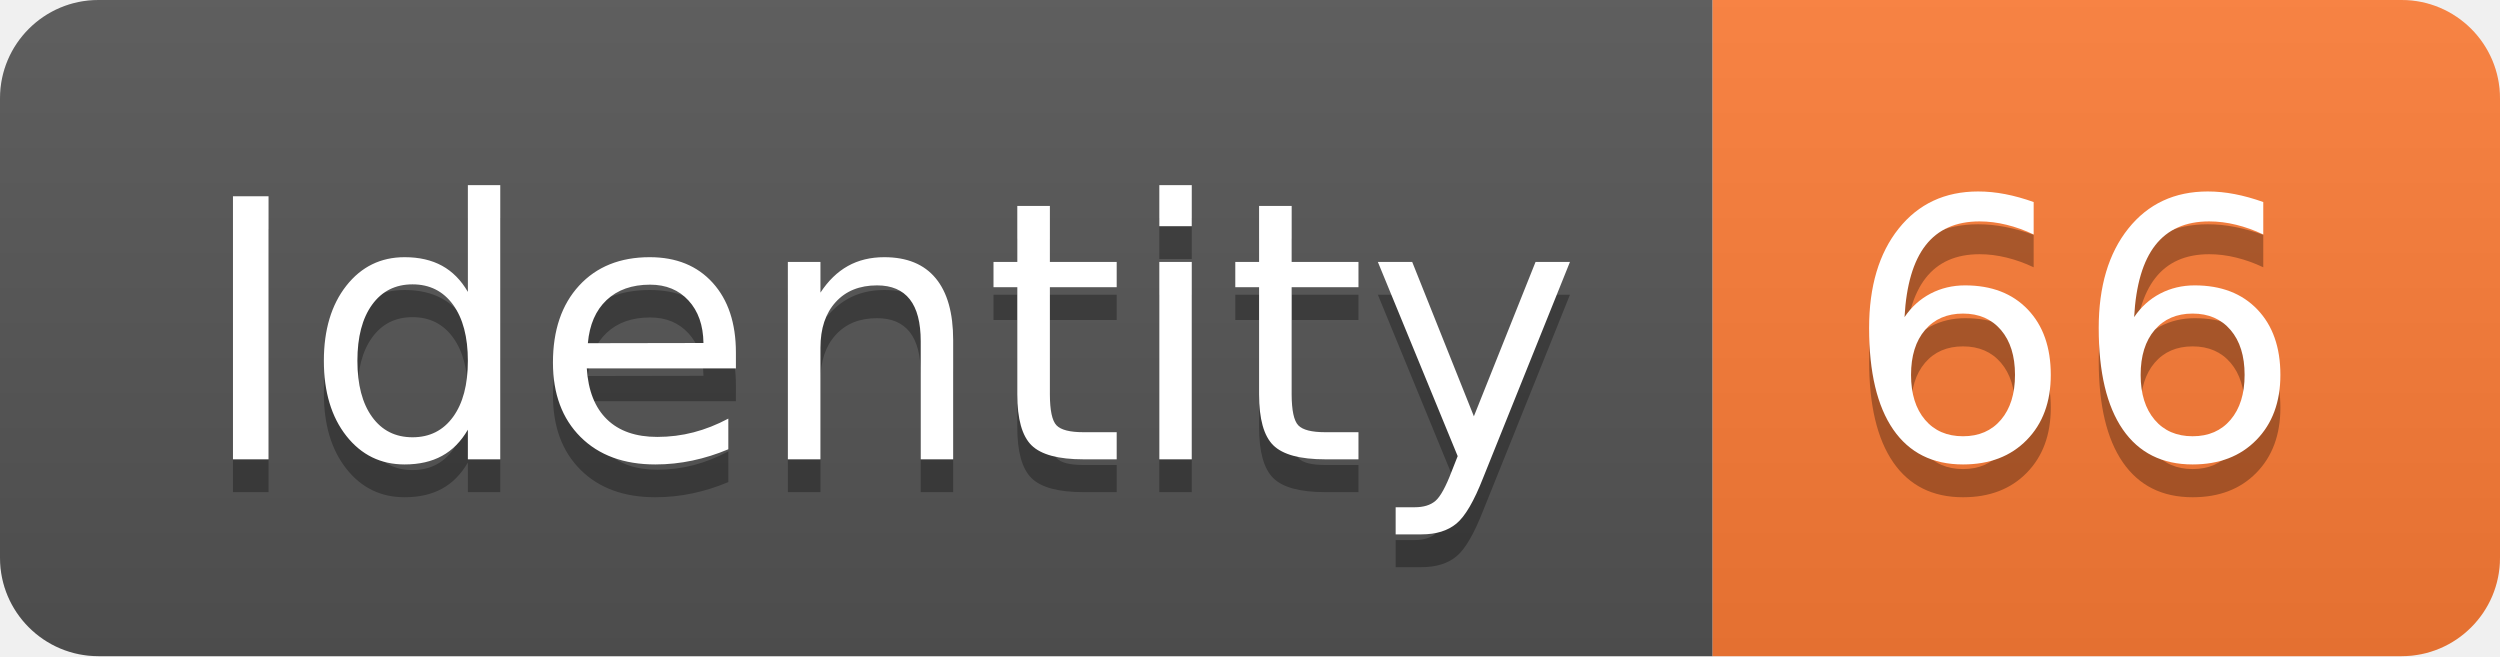
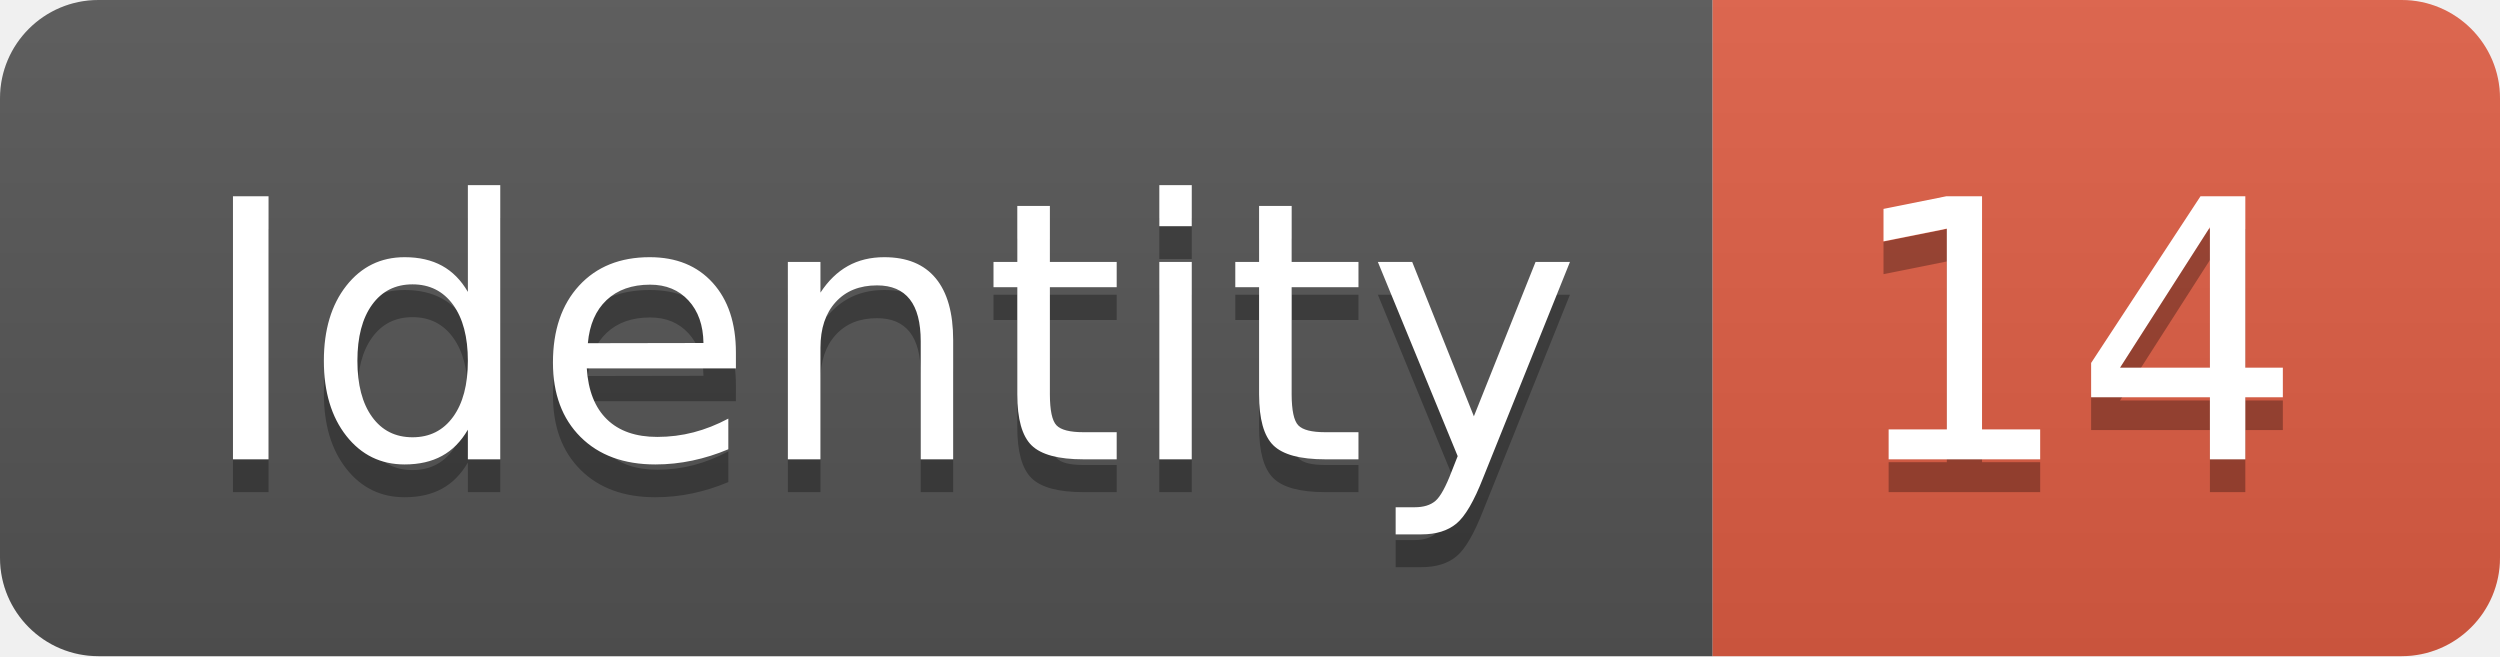
<svg xmlns="http://www.w3.org/2000/svg" width="76.2" height="20">
  <linearGradient id="smooth" x2="0" y2="100%">
    <stop offset="0" stop-color="#bbb" stop-opacity=".1" />
    <stop offset="1" stop-opacity=".1" />
  </linearGradient>
  <clipPath id="round">
    <rect width="76.2" height="20" rx="3" fill="#fff" />
  </clipPath>
  <g clip-path="url(#round)">
    <rect width="52.2" height="20" fill="#555" />
-     <rect x="52.2" width="24.0" height="20" fill="#fe7d37" />
+     <rect x="52.2" width="24.0" height="20" fill="#e05d44" />
    <rect width="76.2" height="20" fill="url(#smooth)" />
  </g>
  <g fill="#fff" text-anchor="middle" font-family="DejaVu Sans,Verdana,Geneva,sans-serif" font-size="110">
    <text x="271.0" y="150" fill="#010101" fill-opacity=".3" transform="scale(0.1)" textLength="422.0" lengthAdjust="spacing">Identity</text>
    <text x="271.0" y="140" transform="scale(0.1)" textLength="422.0" lengthAdjust="spacing">Identity</text>
-     <text x="632.0" y="150" fill="#010101" fill-opacity=".3" transform="scale(0.1)" textLength="140.0" lengthAdjust="spacing">66</text>
-     <text x="632.0" y="140" transform="scale(0.1)" textLength="140.0" lengthAdjust="spacing">66</text>
+     <text x="632.0" y="150" fill="#010101" fill-opacity=".3" transform="scale(0.1)" textLength="140.0" lengthAdjust="spacing">14</text>
+     <text x="632.0" y="140" transform="scale(0.1)" textLength="140.0" lengthAdjust="spacing">14</text>
  </g>
</svg>
